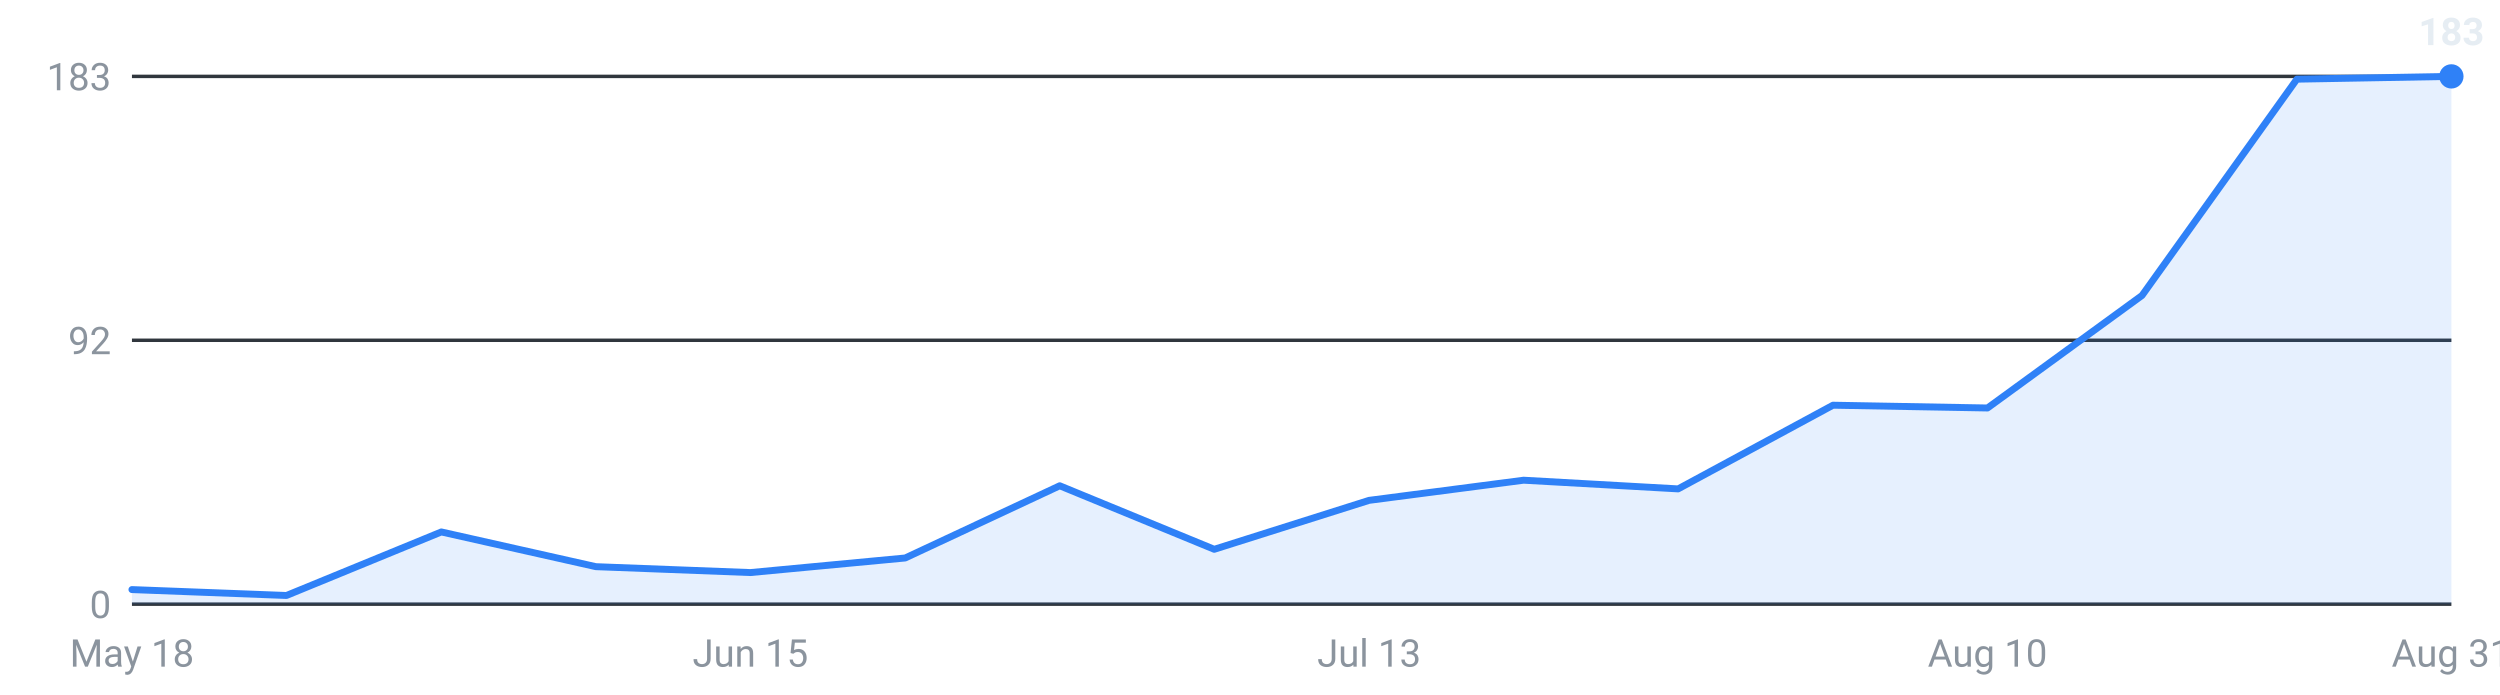
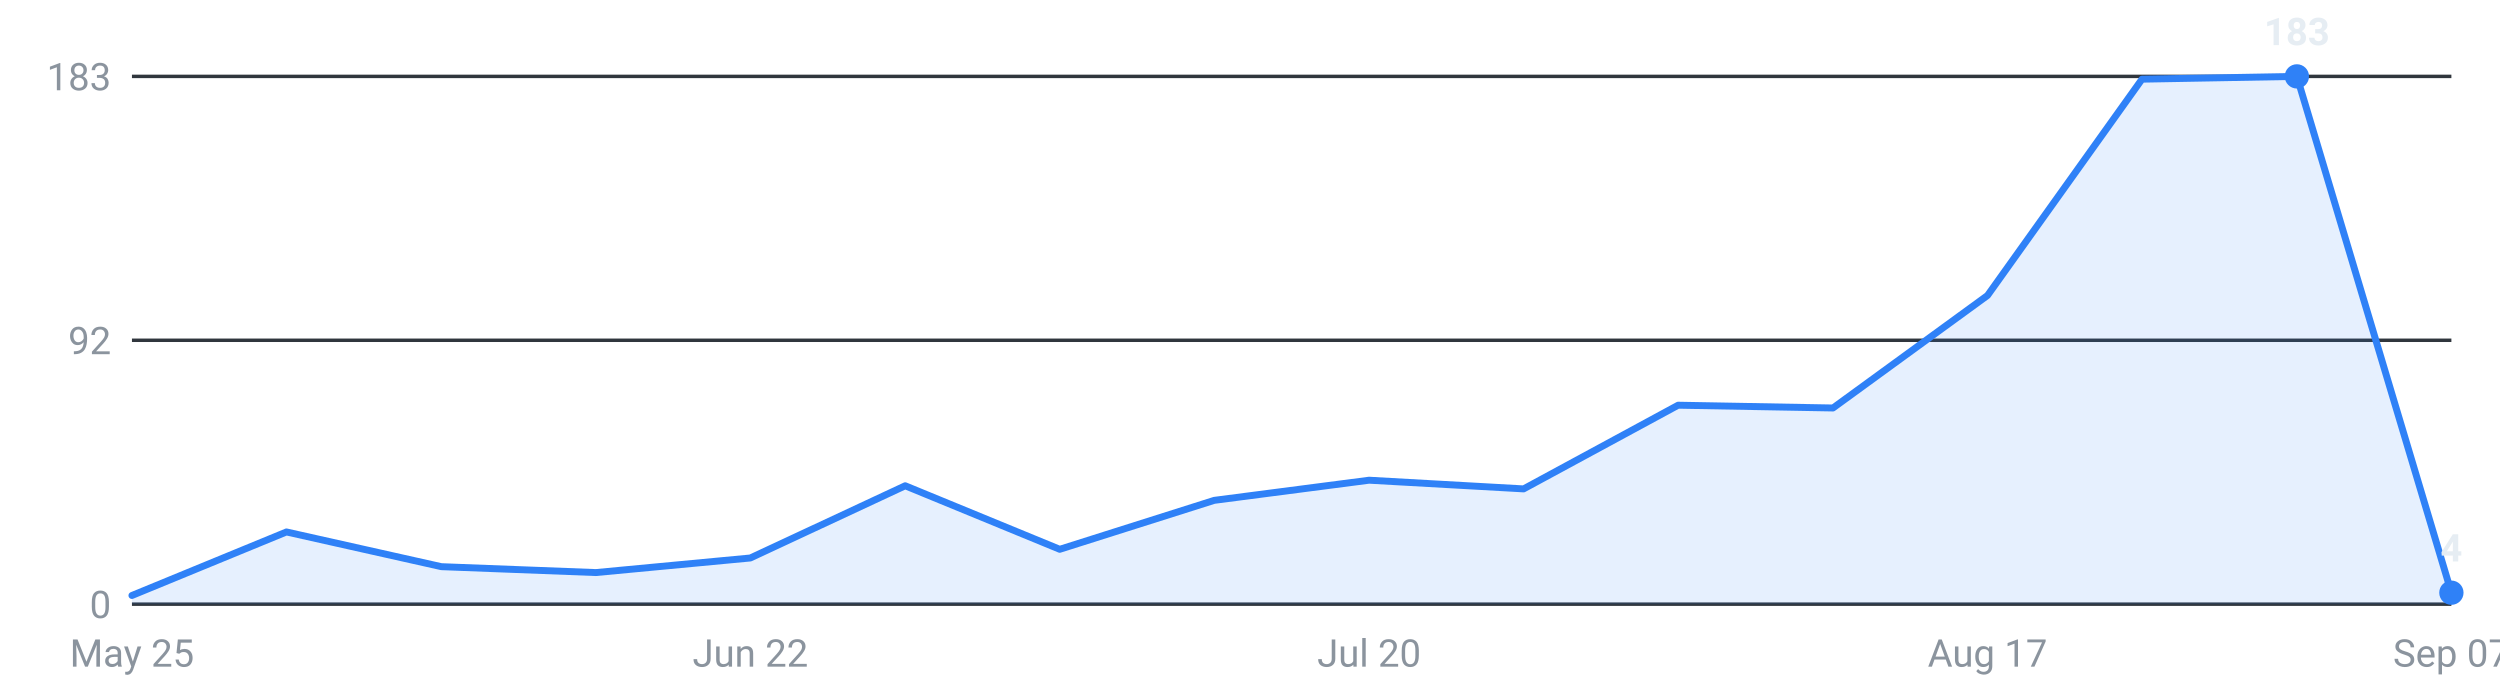
<svg xmlns="http://www.w3.org/2000/svg" viewBox="0 0 720 200" width="720" height="200" role="img" aria-label="Internships posted per week, last 16 weeks">
  <g font-family="-apple-system,Segoe UI,Roboto,sans-serif" font-size="11">
    <line x1="38" y1="174.0" x2="706" y2="174.0" stroke="#30363d" stroke-width="1" />
    <text x="32" y="178.0" text-anchor="end" fill="#8b949e">0</text>
    <line x1="38" y1="98.0" x2="706" y2="98.0" stroke="#30363d" stroke-width="1" />
    <text x="32" y="102.0" text-anchor="end" fill="#8b949e">92</text>
    <line x1="38" y1="22.0" x2="706" y2="22.0" stroke="#30363d" stroke-width="1" />
    <text x="32" y="26.0" text-anchor="end" fill="#8b949e">183</text>
-     <path d="M38.0,174 L38.0,169.8 L82.5,171.5 L127.1,153.2 L171.6,163.2 L216.1,164.9 L260.7,160.7 L305.2,139.9 L349.7,158.2 L394.3,144.1 L438.8,138.3 L483.3,140.8 L527.9,116.7 L572.4,117.5 L616.9,85.1 L661.5,22.8 L706.0,22.0 L706.0,174 Z" fill="#2f81f7" fill-opacity="0.12" />
-     <polyline points="38.0,169.8 82.5,171.5 127.1,153.2 171.6,163.2 216.1,164.9 260.7,160.7 305.2,139.9 349.7,158.2 394.3,144.1 438.8,138.3 483.3,140.8 527.9,116.7 572.4,117.5 616.9,85.1 661.5,22.8 706.0,22.0" fill="none" stroke="#2f81f7" stroke-width="2" stroke-linejoin="round" stroke-linecap="round" />
-     <circle cx="706.0" cy="22.0" r="3.5" fill="#2f81f7" />
-     <text x="706.0" y="13.0" text-anchor="middle" fill="#e6edf3" font-weight="600">183</text>
-     <text x="38.0" y="192" text-anchor="middle" fill="#8b949e">May 18</text>
-     <text x="216.1" y="192" text-anchor="middle" fill="#8b949e">Jun 15</text>
-     <text x="394.3" y="192" text-anchor="middle" fill="#8b949e">Jul 13</text>
-     <text x="572.4" y="192" text-anchor="middle" fill="#8b949e">Aug 10</text>
-     <text x="706.0" y="192" text-anchor="middle" fill="#8b949e">Aug 31</text>
+     <path d="M38.0,174 L38.0,171.5 L82.5,153.2 L127.1,163.2 L171.6,164.9 L216.1,160.7 L260.7,139.9 L305.2,158.2 L349.7,144.1 L394.3,138.3 L438.8,140.8 L483.3,116.7 L527.9,117.5 L572.4,85.1 L616.9,22.8 L661.5,22.0 L706.0,170.7 L706.0,174 Z" fill="#2f81f7" fill-opacity="0.12" />
+     <polyline points="38.0,171.5 82.5,153.2 127.1,163.2 171.6,164.9 216.1,160.7 260.7,139.9 305.2,158.2 349.7,144.1 394.3,138.3 438.8,140.8 483.3,116.7 527.9,117.5 572.4,85.1 616.9,22.8 661.5,22.0 706.0,170.7" fill="none" stroke="#2f81f7" stroke-width="2" stroke-linejoin="round" stroke-linecap="round" />
+     <circle cx="661.5" cy="22.0" r="3.5" fill="#2f81f7" />
+     <text x="661.5" y="13.0" text-anchor="middle" fill="#e6edf3" font-weight="600">183</text>
+     <circle cx="706.0" cy="170.7" r="3.5" fill="#2f81f7" />
+     <text x="706.0" y="161.7" text-anchor="middle" fill="#e6edf3" font-weight="600">4</text>
+     <text x="38.0" y="192" text-anchor="middle" fill="#8b949e">May 25</text>
+     <text x="216.1" y="192" text-anchor="middle" fill="#8b949e">Jun 22</text>
+     <text x="394.3" y="192" text-anchor="middle" fill="#8b949e">Jul 20</text>
+     <text x="572.4" y="192" text-anchor="middle" fill="#8b949e">Aug 17</text>
+     <text x="706.0" y="192" text-anchor="middle" fill="#8b949e">Sep 07</text>
  </g>
</svg>
